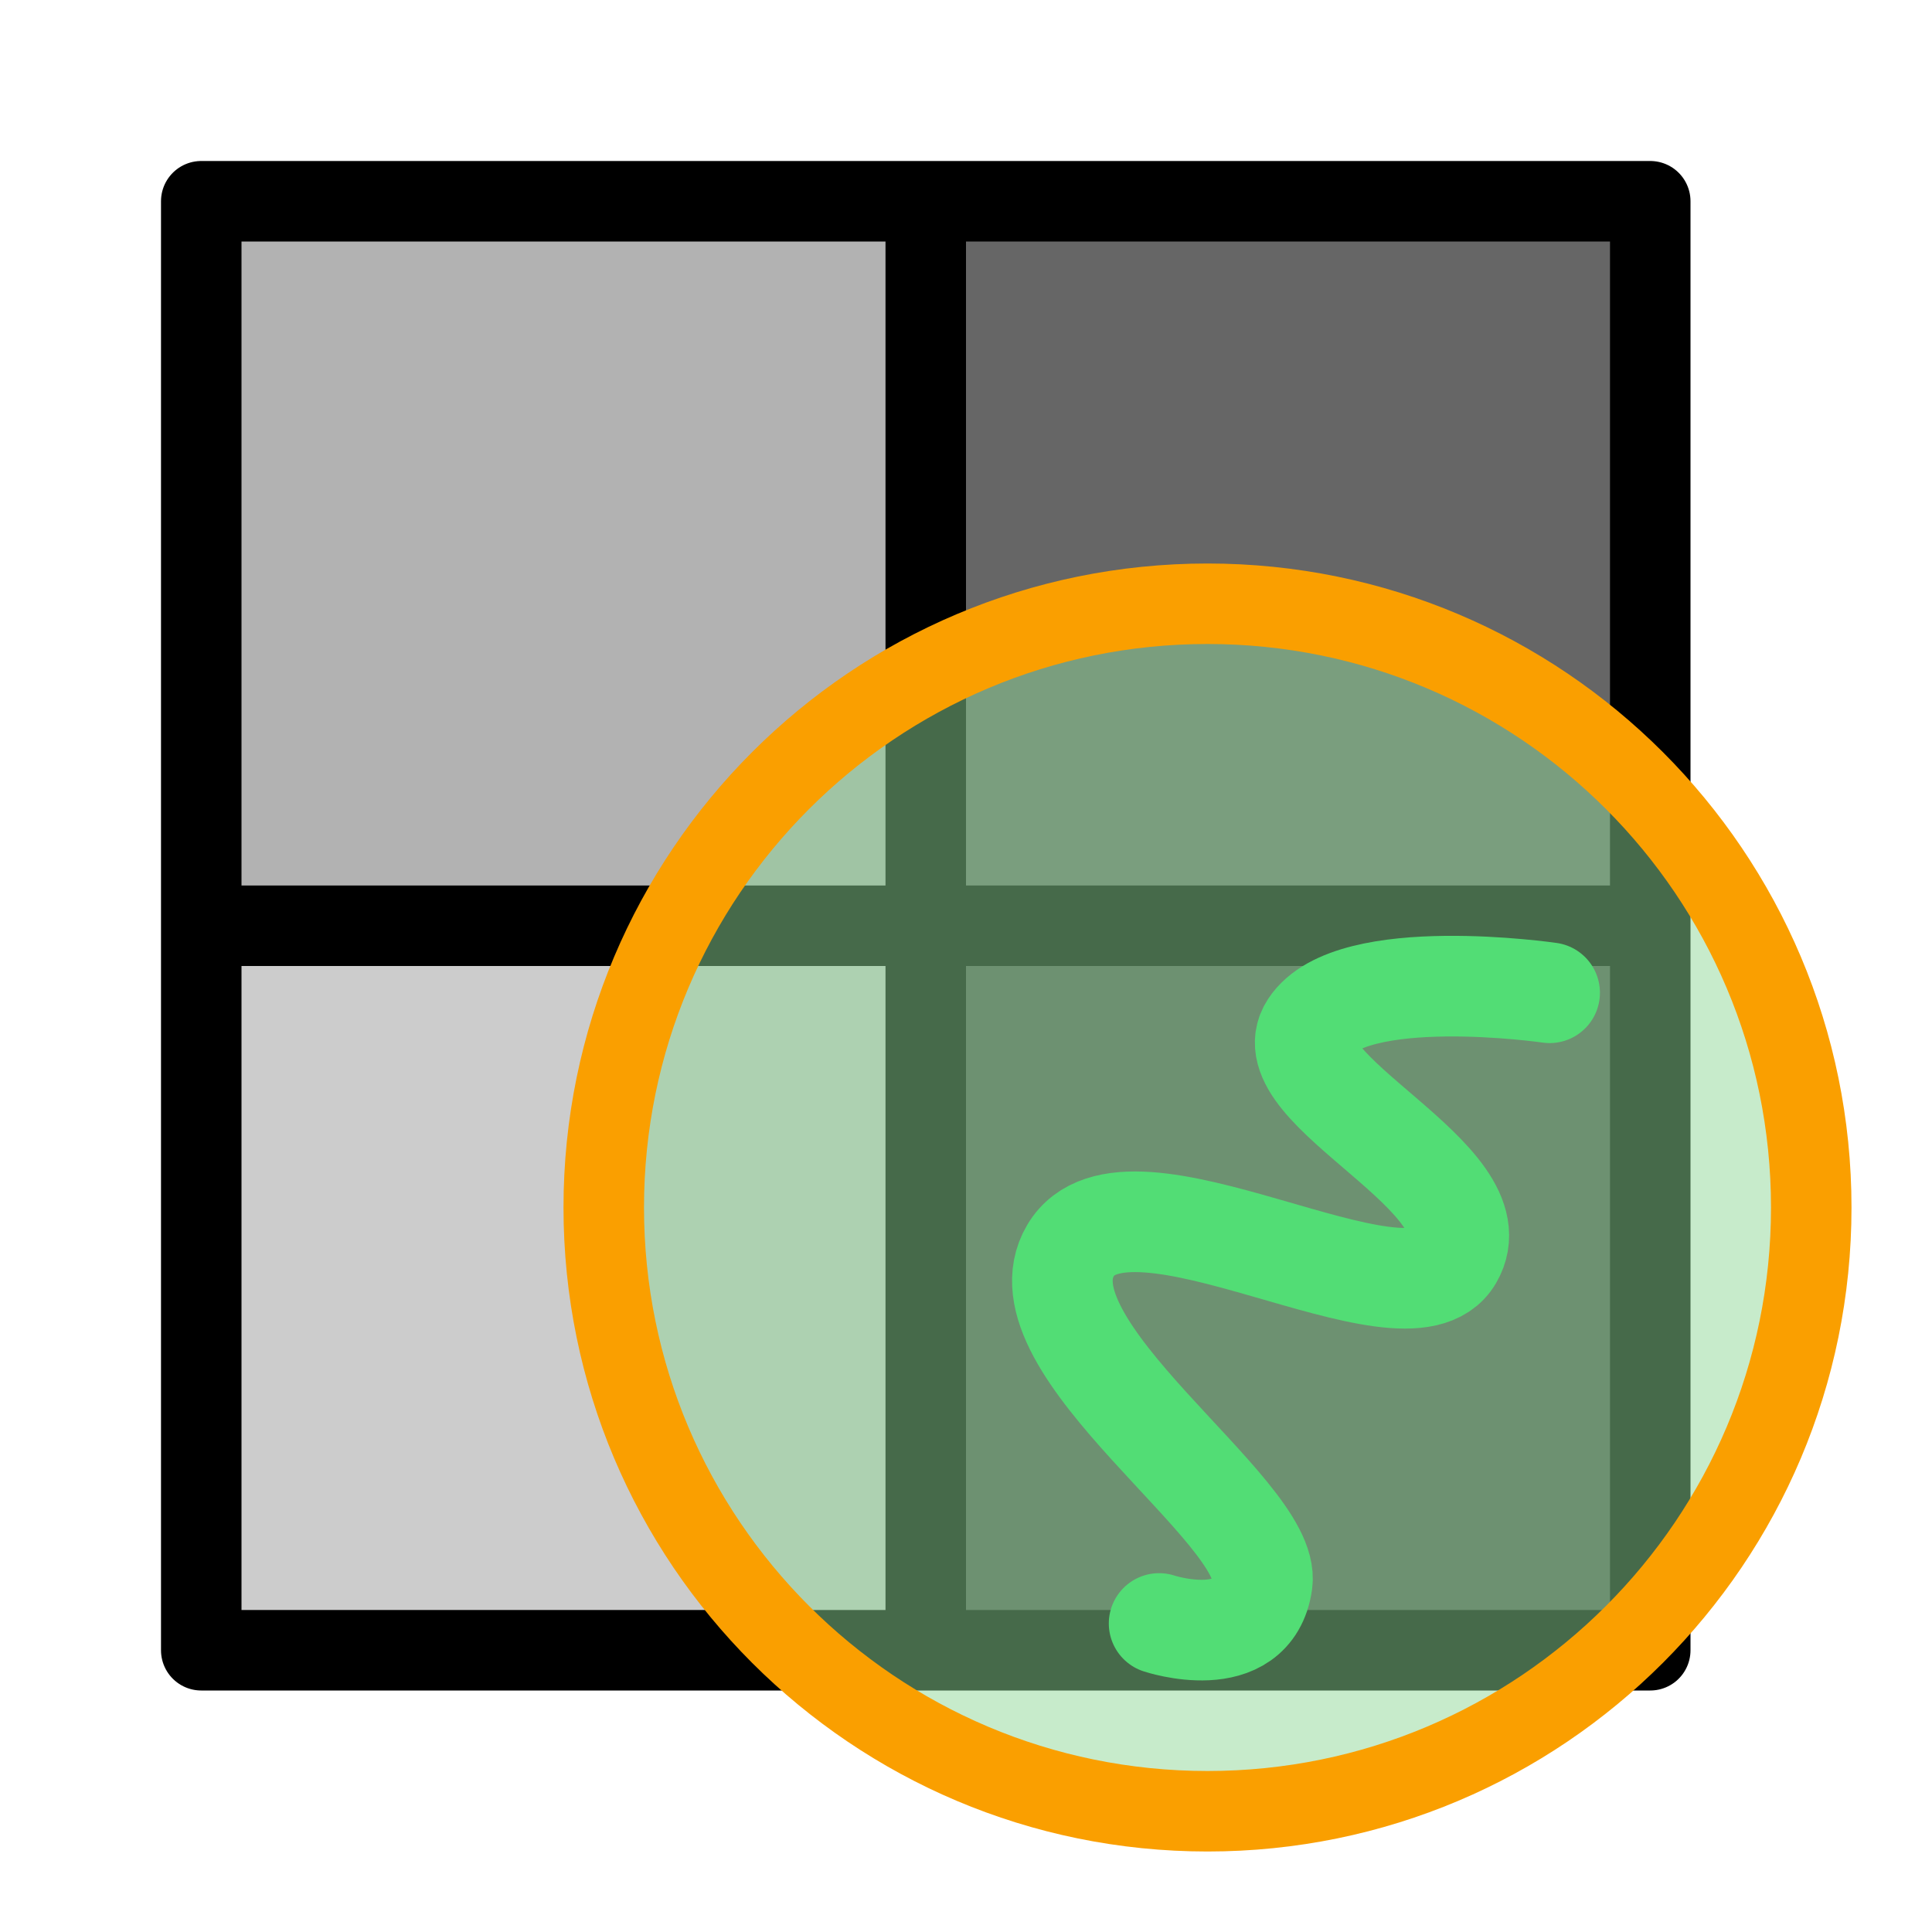
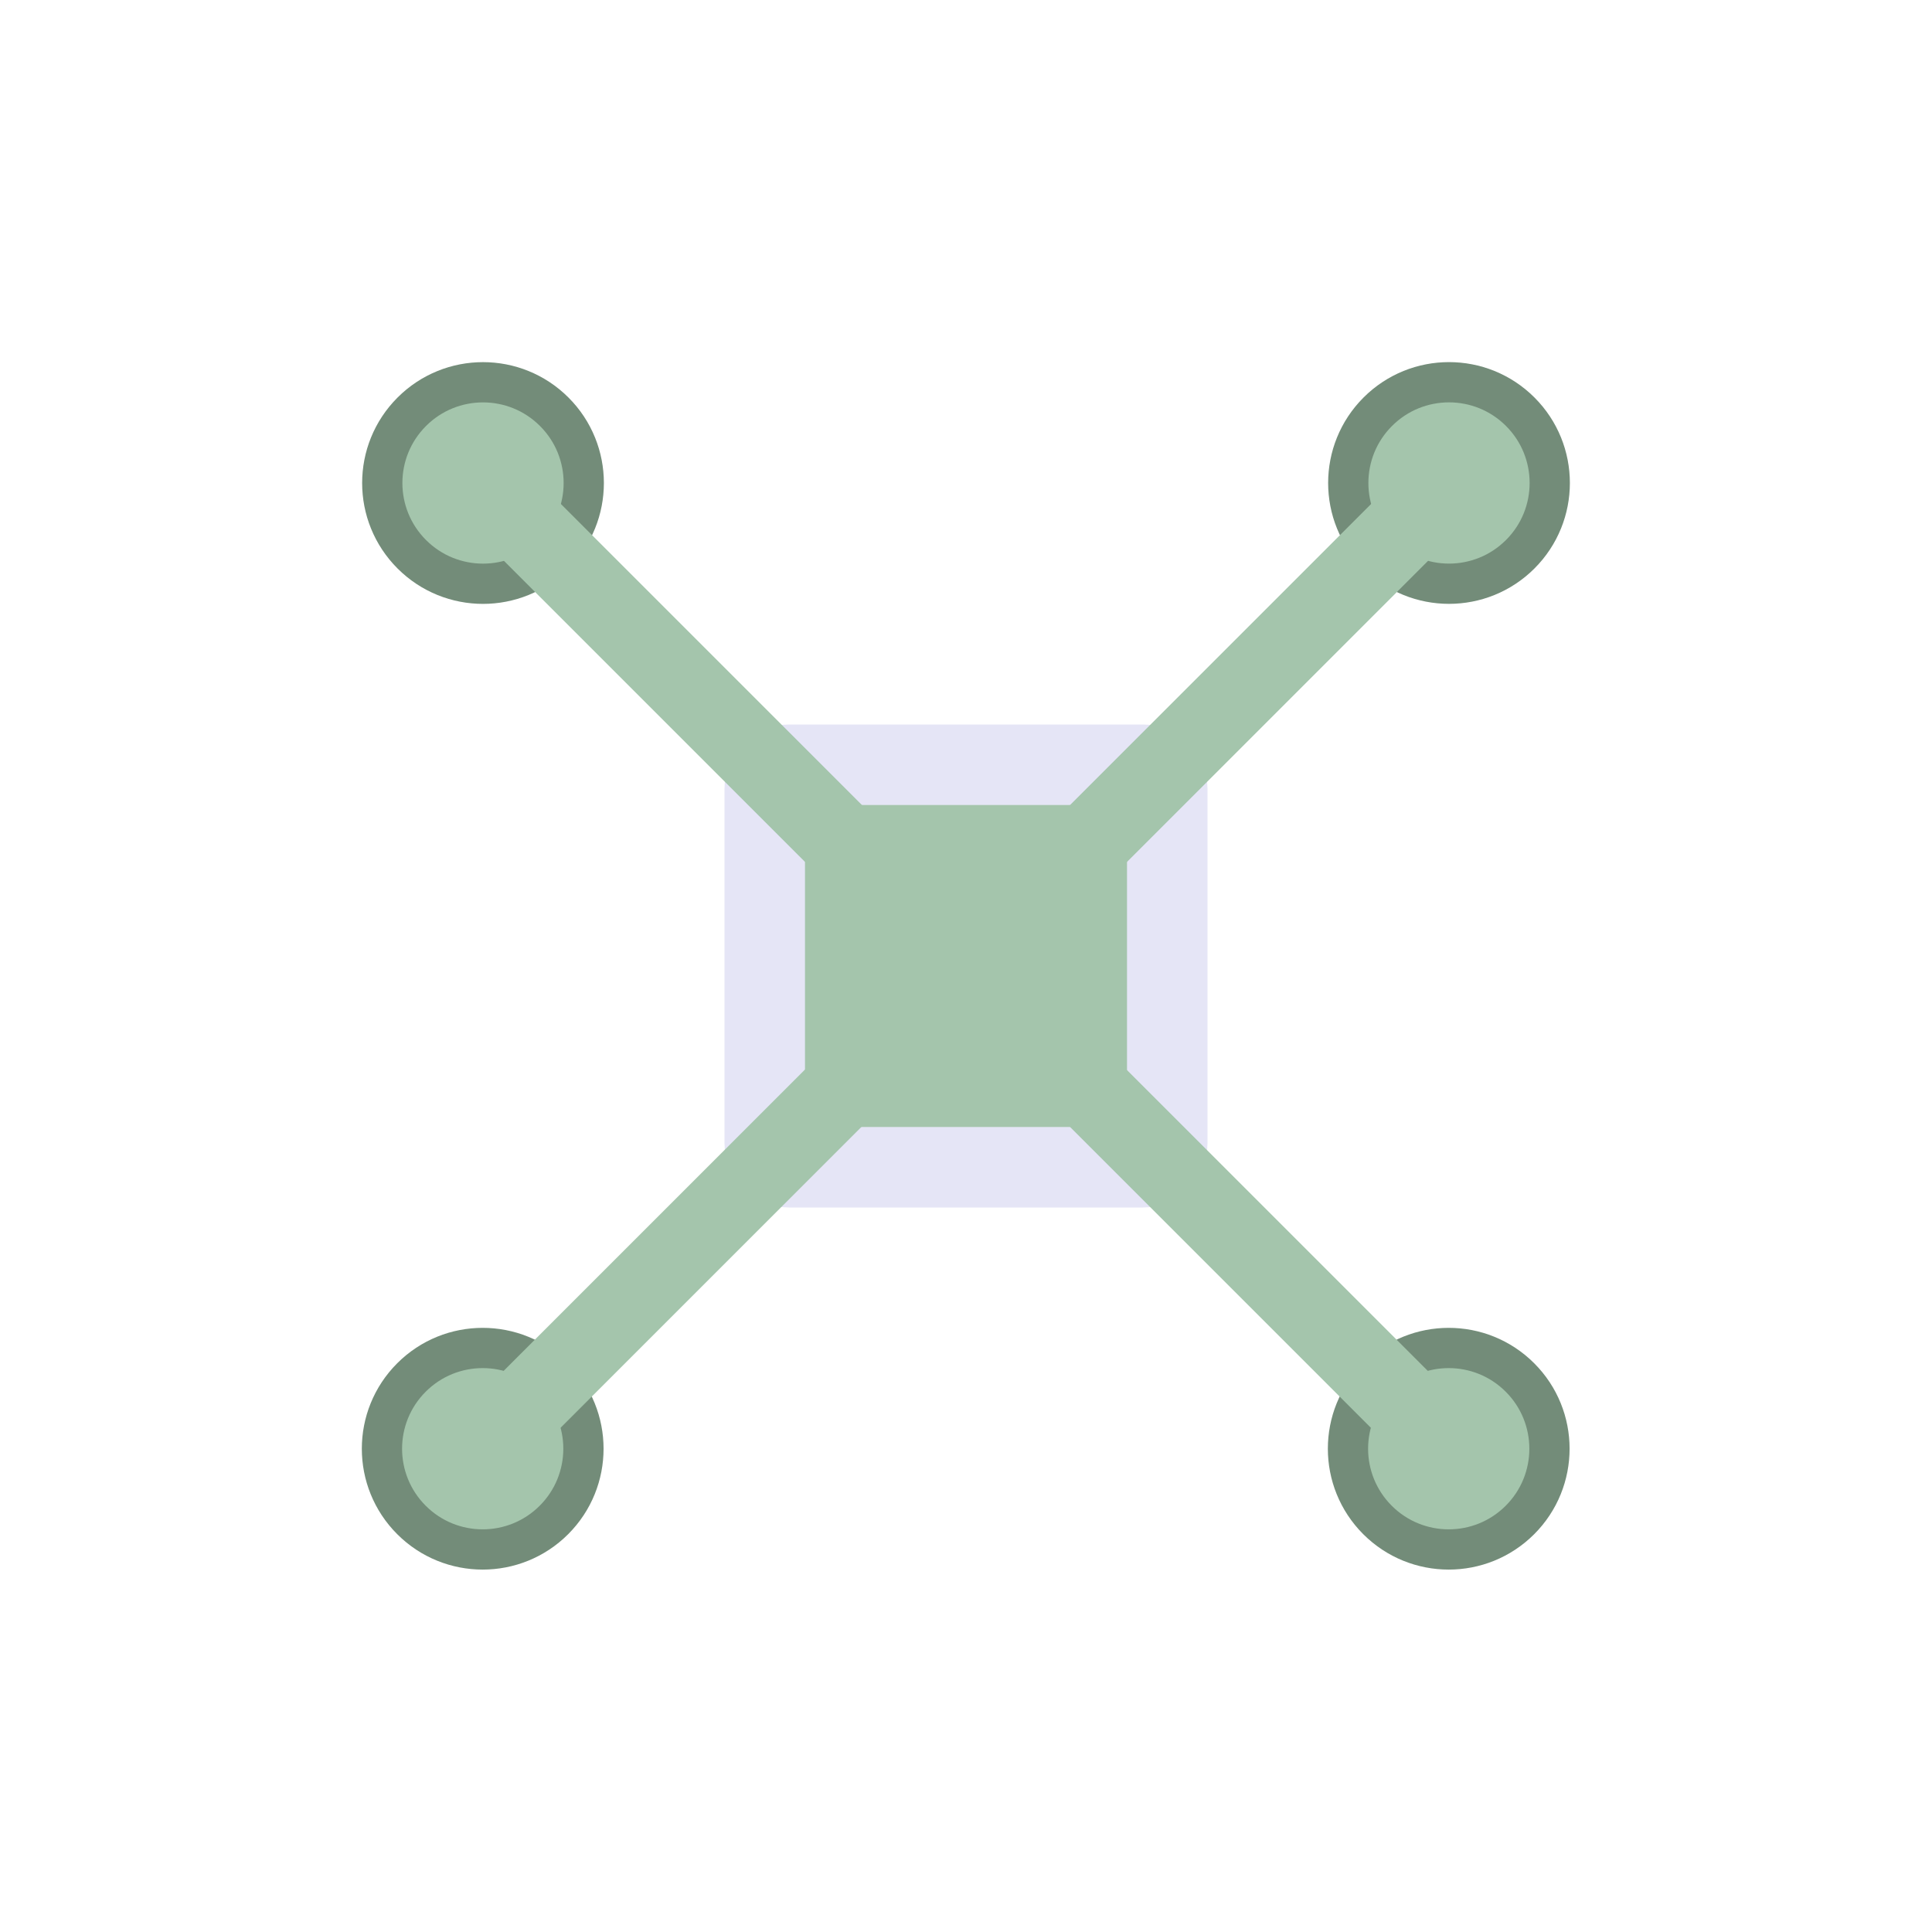
<svg xmlns="http://www.w3.org/2000/svg" width="48" height="48" viewBox="0 0 48 48" version="1.1" id="svg1" xml:space="preserve">
  <defs id="defs1" />
  <g id="LightThemeEnabledLayer" style="display:inline">
-     <rect style="fill:#b2b2b2;stroke:none;stroke-width:2;stroke-linecap:round;stroke-dasharray:none;paint-order:fill markers stroke" id="rect2" width="18" height="18" x="5" y="5" />
-     <rect style="fill:#666666;stroke:none;stroke-width:2;stroke-linecap:round;stroke-dasharray:none;paint-order:fill markers stroke" id="rect3" width="18" height="18" x="23.289" y="5" />
-     <rect style="fill:#cccccc;stroke:none;stroke-width:2;stroke-linecap:round;stroke-dasharray:none;paint-order:fill markers stroke" id="rect4" width="18" height="18" x="5" y="23.658" />
-     <rect style="fill:#4d4d4d;fill-opacity:1;stroke:none;stroke-width:2;stroke-linecap:round;stroke-dasharray:none;paint-order:fill markers stroke" id="rect5" width="18" height="18" x="23.289" y="23.658" />
-     <path style="display:inline;fill:none;stroke:#000000;stroke-width:2;stroke-linecap:butt;stroke-linejoin:miter;stroke-dasharray:none;stroke-opacity:1" d="M 23,5 V 40.339" id="path1" />
-     <path style="display:inline;fill:none;stroke:#000000;stroke-width:2;stroke-linecap:butt;stroke-linejoin:miter;stroke-dasharray:none;stroke-opacity:1" d="M 40.67,23 H 5.33" id="path2" />
-     <rect style="fill:none;fill-opacity:1;stroke:#000000;stroke-width:2;stroke-linecap:round;stroke-linejoin:round;stroke-dasharray:none;stroke-opacity:1;paint-order:fill markers stroke" id="rect52" width="36" x="5" y="5" height="36" />
-     <circle style="fill:#8ed595;fill-opacity:0.496;stroke:#fa9f00;stroke-width:2;stroke-linecap:round;stroke-linejoin:round;stroke-dasharray:none;stroke-dashoffset:2.4;stroke-opacity:1;paint-order:fill markers stroke" id="path30" cx="30" cy="30" r="15" />
-     <path style="fill:none;stroke:#52dd75;stroke-width:2.5;stroke-linecap:round;stroke-linejoin:miter;stroke-dasharray:none;stroke-opacity:1" d="m 38.5,24.665 c 0,0 -4.935,-0.717 -5.951,0.842 -1.017,1.559 4.691,3.771 3.541,5.741 -1.151,1.97 -8.078,-2.566 -9.492,-0.181 -1.415,2.385 5.014,6.476 4.761,8.256 -0.253,1.78 -2.561,1.012 -2.561,1.012" id="path3" />
+     <rect style="display:inline;fill:#a4c5ac;fill-rule:evenodd;stroke:#e5e5f6;stroke-width:2;stroke-dasharray:none;stroke-opacity:1" id="rect8" width="10" height="10" x="19" y="19" rx="0.6" ry="0.6" />
+     <circle style="fill:#a4c5ac;fill-rule:evenodd;stroke:#738c79;stroke-width:1;stroke-dasharray:none" id="circle15" cx="4.0060479e-07" cy="16.971" r="2.503" transform="rotate(-45)" />
+     <path style="display:inline;fill:none;stroke:#a4c5ac;stroke-width:2;stroke-linecap:butt;stroke-linejoin:miter;stroke-dasharray:none;stroke-opacity:1" d="M 21.293,21.293 13,13" id="path16" />
+     <circle style="fill:#a4c5ac;fill-rule:evenodd;stroke:#738c79;stroke-width:1;stroke-dasharray:none" id="circle16" cx="-33.941" cy="-16.971" r="2.503" transform="matrix(-0.7071068,-0.7071068,-0.7071068,0.7071068,0,0)" />
+     <path style="display:inline;fill:none;stroke:#a4c5ac;stroke-width:2;stroke-linecap:butt;stroke-linejoin:miter;stroke-dasharray:none;stroke-opacity:1" d="m 26.707,21.293 8.586,-8.586" id="path17" />
+     <circle style="fill:#a4c5ac;fill-rule:evenodd;stroke:#738c79;stroke-width:1;stroke-dasharray:none" id="circle19" cx="33.931" cy="-16.971" r="2.503" transform="matrix(0.7071068,0.7071068,0.7071068,-0.7071068,0,0)" />
+     <path style="display:inline;fill:none;stroke:#a4c5ac;stroke-width:2;stroke-linecap:butt;stroke-linejoin:miter;stroke-dasharray:none;stroke-opacity:1" d="m 21.286,26.7 -8.293,8.293" id="path19" />
+     <circle style="fill:#a4c5ac;fill-rule:evenodd;stroke:#738c79;stroke-width:1;stroke-dasharray:none" id="circle20" cx="-1.2028037e-06" cy="-50.902" r="2.503" transform="rotate(135)" />
+     <path style="display:inline;fill:none;stroke:#a4c5ac;stroke-width:2;stroke-linecap:butt;stroke-linejoin:miter;stroke-dasharray:none;stroke-opacity:1" d="m 26.7,26.7 8.586,8.586" id="path20" />
  </g>
</svg>
